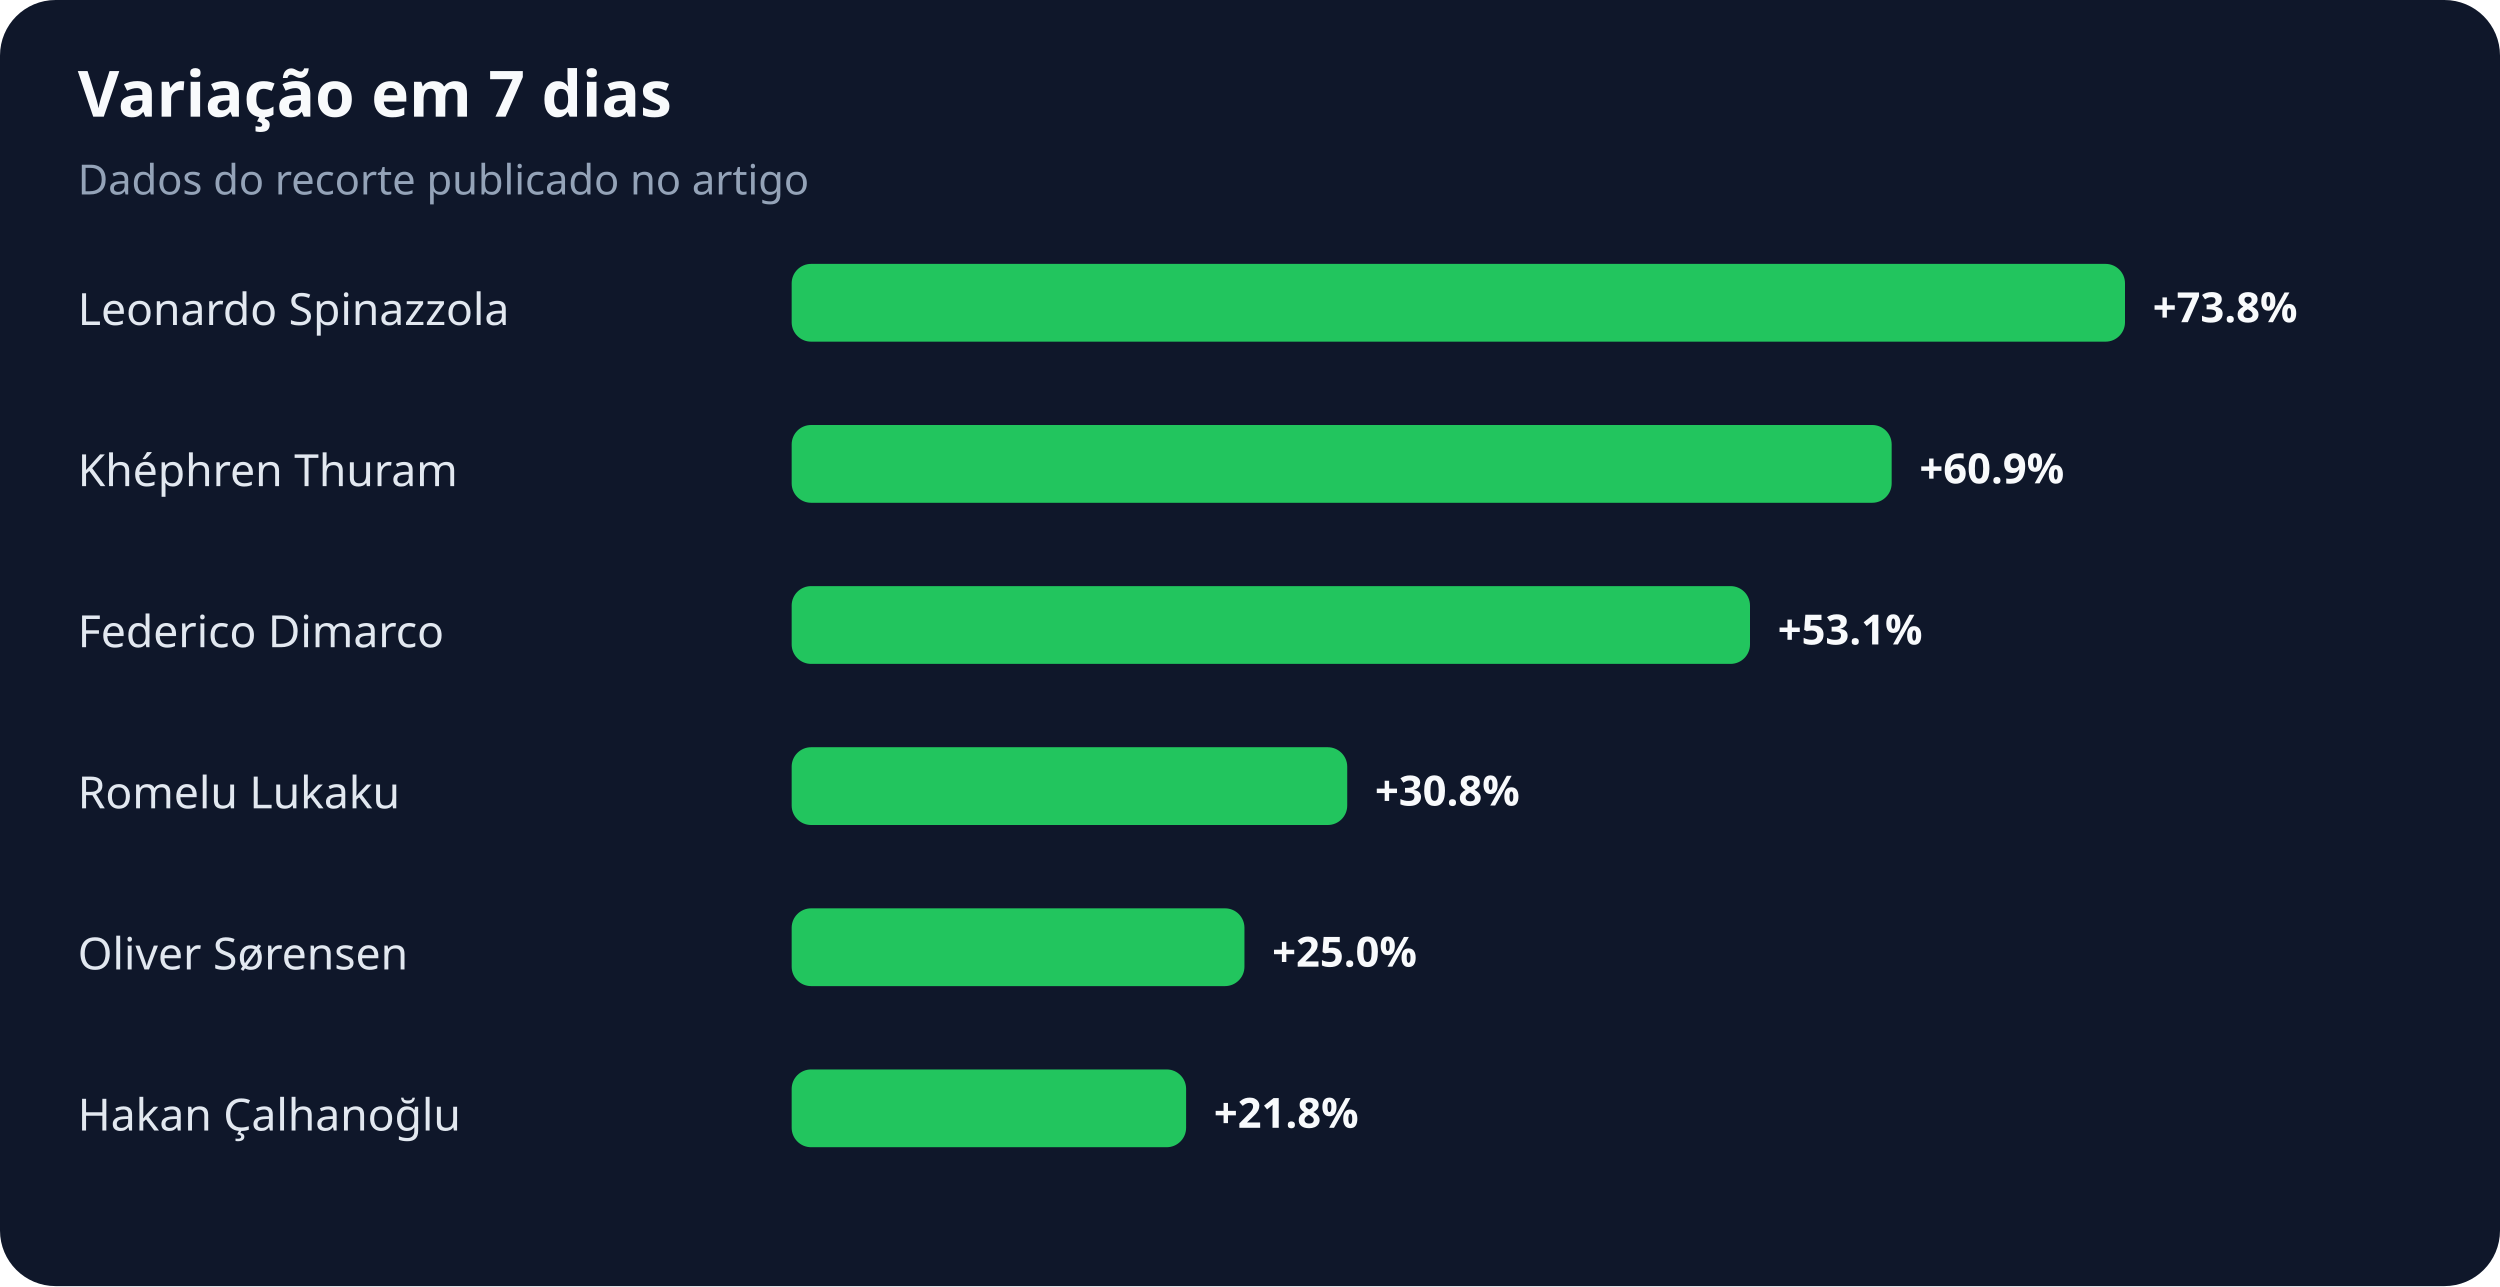
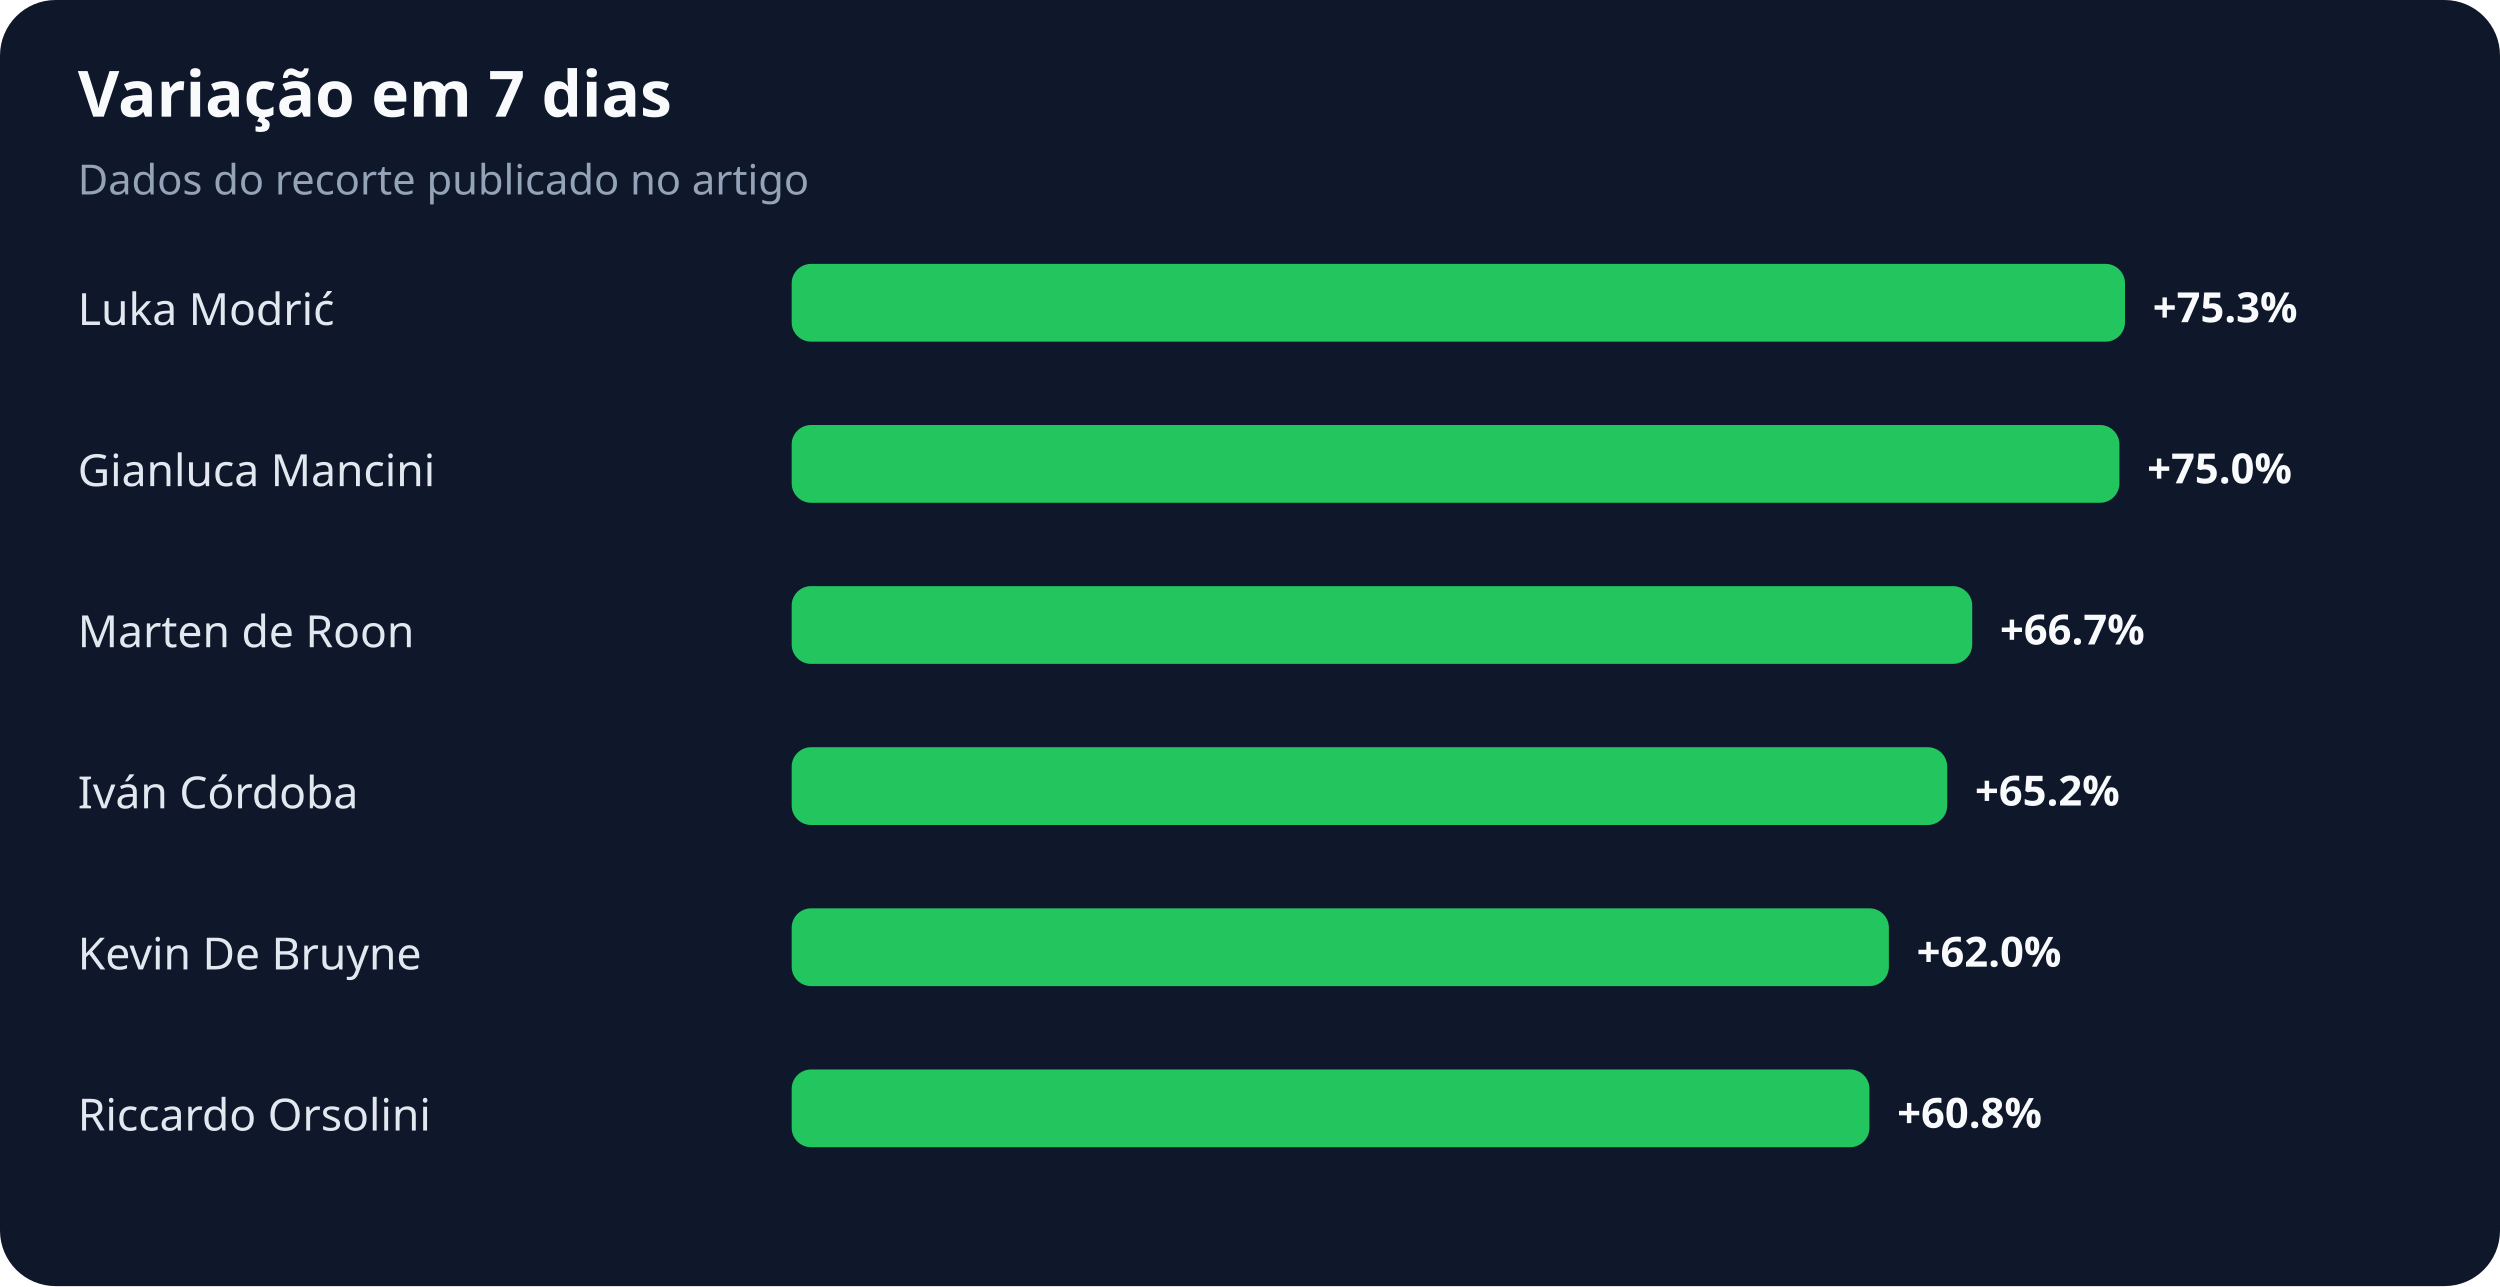
<svg xmlns="http://www.w3.org/2000/svg" width="900" height="463" viewBox="0 0 900 463" role="img" aria-labelledby="title desc">
  <rect width="100%" height="100%" rx="20" fill="#0f172a" />
  <text x="28" y="42" fill="#f8fafc" font-family="system-ui,sans-serif" font-size="23" font-weight="700">Variação em 7 dias</text>
  <text x="28" y="70" fill="#94a3b8" font-family="system-ui,sans-serif" font-size="15">Dados do recorte publicado no artigo</text>
-   <text x="28" y="117" fill="#e2e8f0" font-family="system-ui,sans-serif" font-size="16">Leonardo Spinazzola</text>
+   <text x="28" y="117" fill="#e2e8f0" font-family="system-ui,sans-serif" font-size="16">Luka Modrić</text>
  <rect x="285" y="95" width="480" height="28" rx="7" fill="#22c55e" />
-   <text x="775" y="116" fill="#f8fafc" font-family="system-ui,sans-serif" font-size="15" font-weight="700">+73.8%</text>
-   <text x="28" y="175" fill="#e2e8f0" font-family="system-ui,sans-serif" font-size="16">Khéphren Thuram</text>
-   <rect x="285" y="153" width="396" height="28" rx="7" fill="#22c55e" />
-   <text x="691" y="174" fill="#f8fafc" font-family="system-ui,sans-serif" font-size="15" font-weight="700">+60.9%</text>
-   <text x="28" y="233" fill="#e2e8f0" font-family="system-ui,sans-serif" font-size="16">Federico Dimarco</text>
-   <rect x="285" y="211" width="345" height="28" rx="7" fill="#22c55e" />
-   <text x="640" y="232" fill="#f8fafc" font-family="system-ui,sans-serif" font-size="15" font-weight="700">+53.1%</text>
-   <text x="28" y="291" fill="#e2e8f0" font-family="system-ui,sans-serif" font-size="16">Romelu Lukaku</text>
-   <rect x="285" y="269" width="200" height="28" rx="7" fill="#22c55e" />
-   <text x="495" y="290" fill="#f8fafc" font-family="system-ui,sans-serif" font-size="15" font-weight="700">+30.8%</text>
-   <text x="28" y="349" fill="#e2e8f0" font-family="system-ui,sans-serif" font-size="16">Oliver Sørensen</text>
-   <rect x="285" y="327" width="163" height="28" rx="7" fill="#22c55e" />
-   <text x="458" y="348" fill="#f8fafc" font-family="system-ui,sans-serif" font-size="15" font-weight="700">+25.0%</text>
-   <text x="28" y="407" fill="#e2e8f0" font-family="system-ui,sans-serif" font-size="16">Hakan Çalhanoğlu</text>
-   <rect x="285" y="385" width="142" height="28" rx="7" fill="#22c55e" />
-   <text x="437" y="406" fill="#f8fafc" font-family="system-ui,sans-serif" font-size="15" font-weight="700">+21.8%</text>
+   <text x="775" y="116" fill="#f8fafc" font-family="system-ui,sans-serif" font-size="15" font-weight="700">+75.3%</text>
+   <text x="28" y="175" fill="#e2e8f0" font-family="system-ui,sans-serif" font-size="16">Gianluca Mancini</text>
+   <rect x="285" y="153" width="478" height="28" rx="7" fill="#22c55e" />
+   <text x="773" y="174" fill="#f8fafc" font-family="system-ui,sans-serif" font-size="15" font-weight="700">+75.0%</text>
+   <text x="28" y="233" fill="#e2e8f0" font-family="system-ui,sans-serif" font-size="16">Marten de Roon</text>
+   <rect x="285" y="211" width="425" height="28" rx="7" fill="#22c55e" />
+   <text x="720" y="232" fill="#f8fafc" font-family="system-ui,sans-serif" font-size="15" font-weight="700">+66.7%</text>
+   <text x="28" y="291" fill="#e2e8f0" font-family="system-ui,sans-serif" font-size="16">Iván Córdoba</text>
+   <rect x="285" y="269" width="416" height="28" rx="7" fill="#22c55e" />
+   <text x="711" y="290" fill="#f8fafc" font-family="system-ui,sans-serif" font-size="15" font-weight="700">+65.2%</text>
+   <text x="28" y="349" fill="#e2e8f0" font-family="system-ui,sans-serif" font-size="16">Kevin De Bruyne</text>
+   <rect x="285" y="327" width="395" height="28" rx="7" fill="#22c55e" />
+   <text x="690" y="348" fill="#f8fafc" font-family="system-ui,sans-serif" font-size="15" font-weight="700">+62.0%</text>
+   <text x="28" y="407" fill="#e2e8f0" font-family="system-ui,sans-serif" font-size="16">Riccardo Orsolini</text>
+   <rect x="285" y="385" width="388" height="28" rx="7" fill="#22c55e" />
+   <text x="683" y="406" fill="#f8fafc" font-family="system-ui,sans-serif" font-size="15" font-weight="700">+60.8%</text>
</svg>
